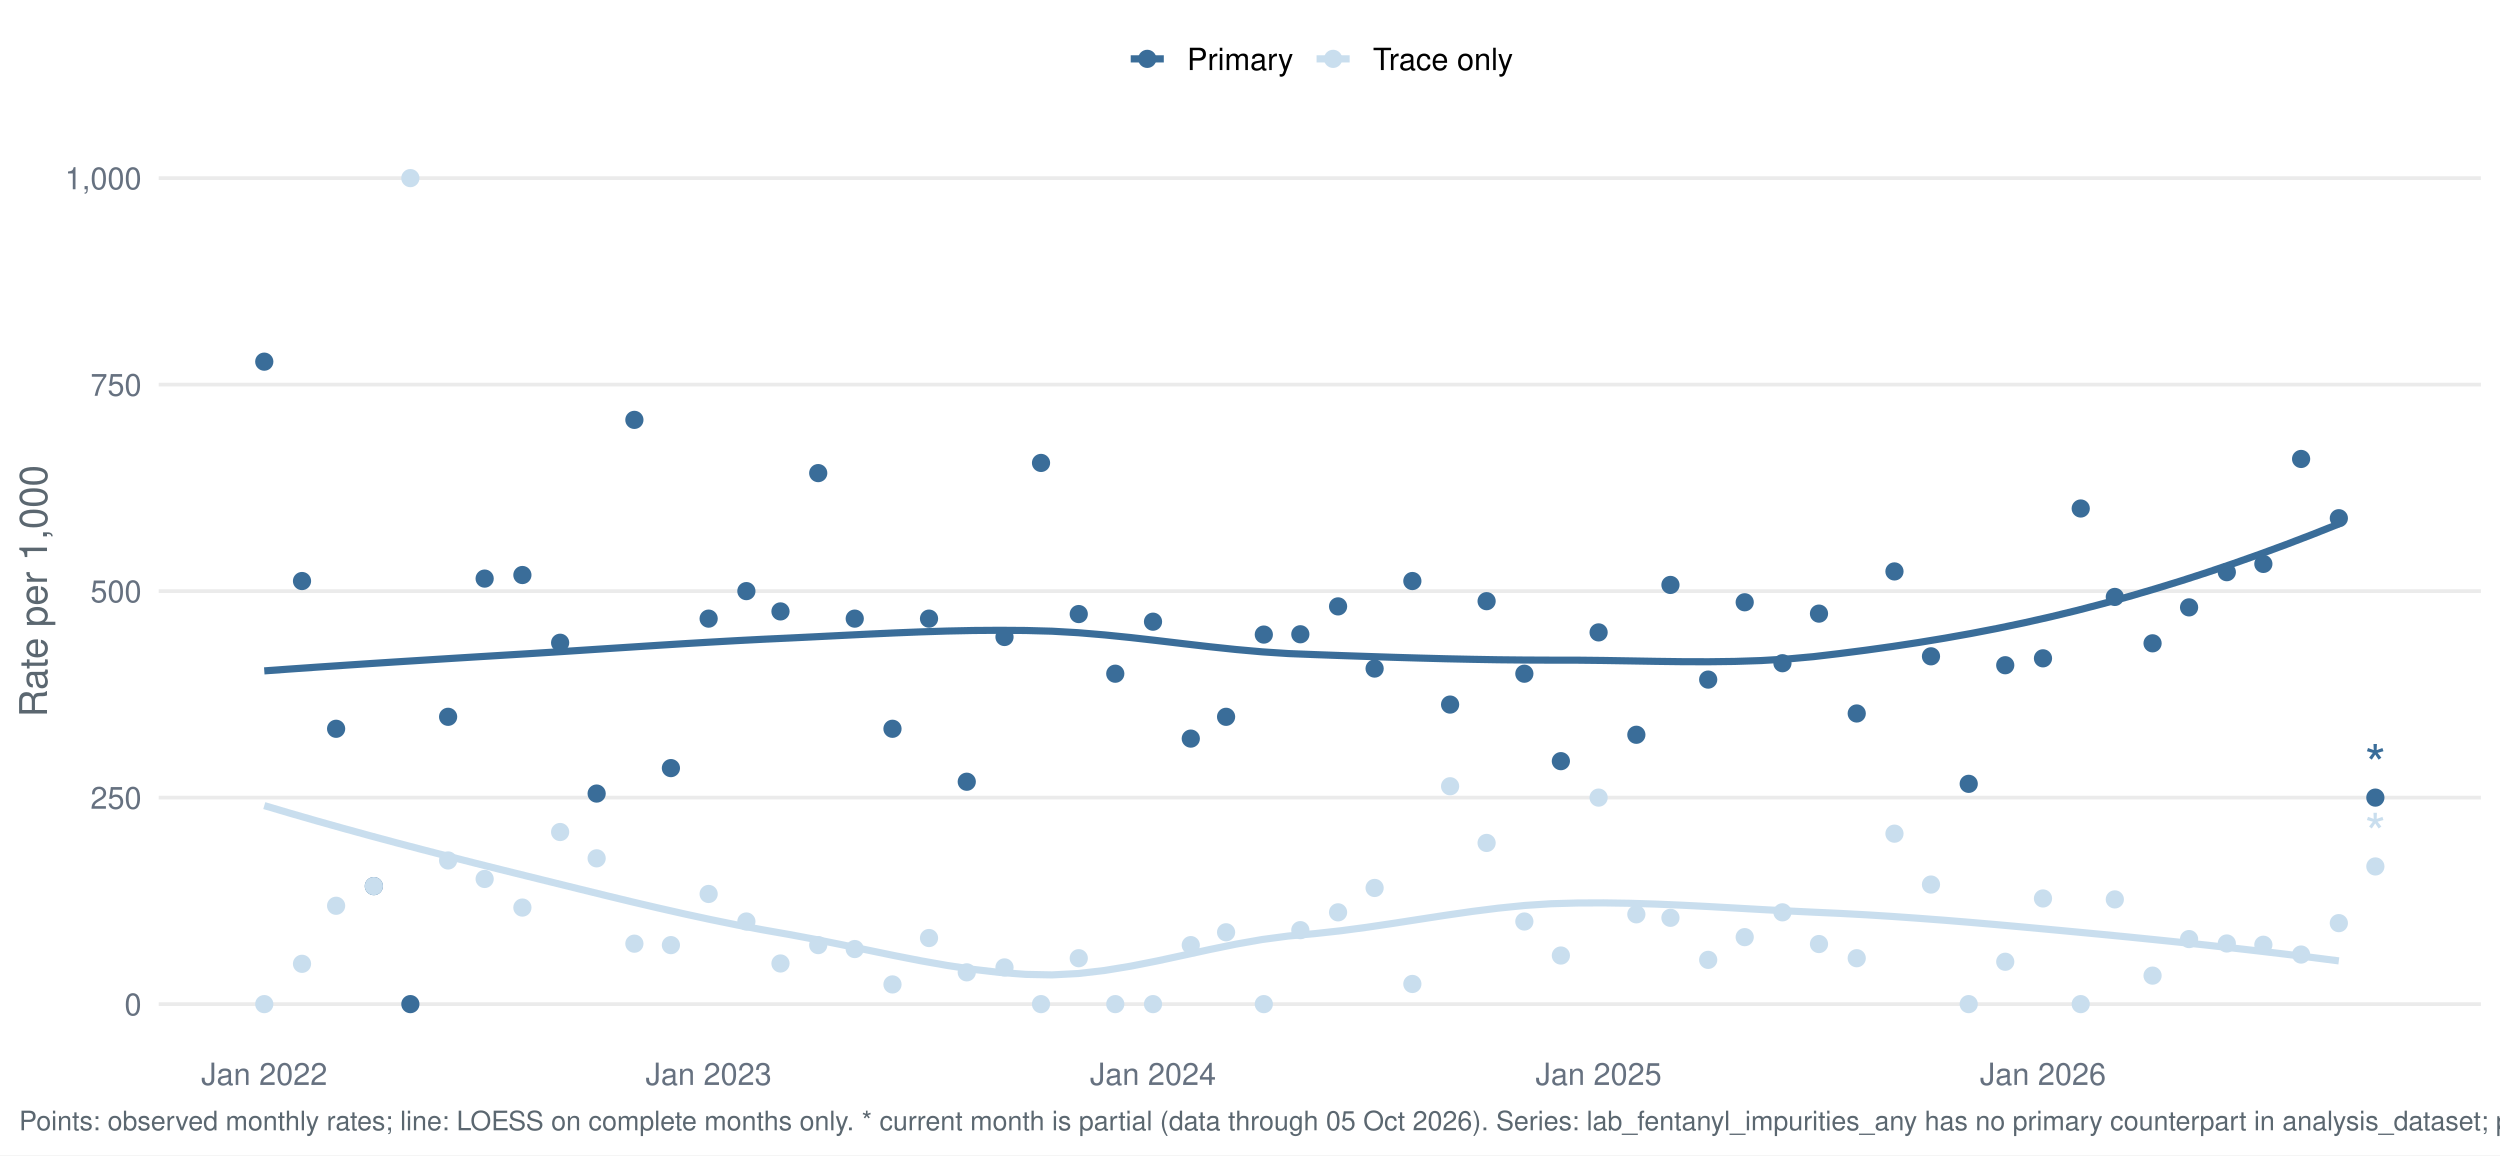
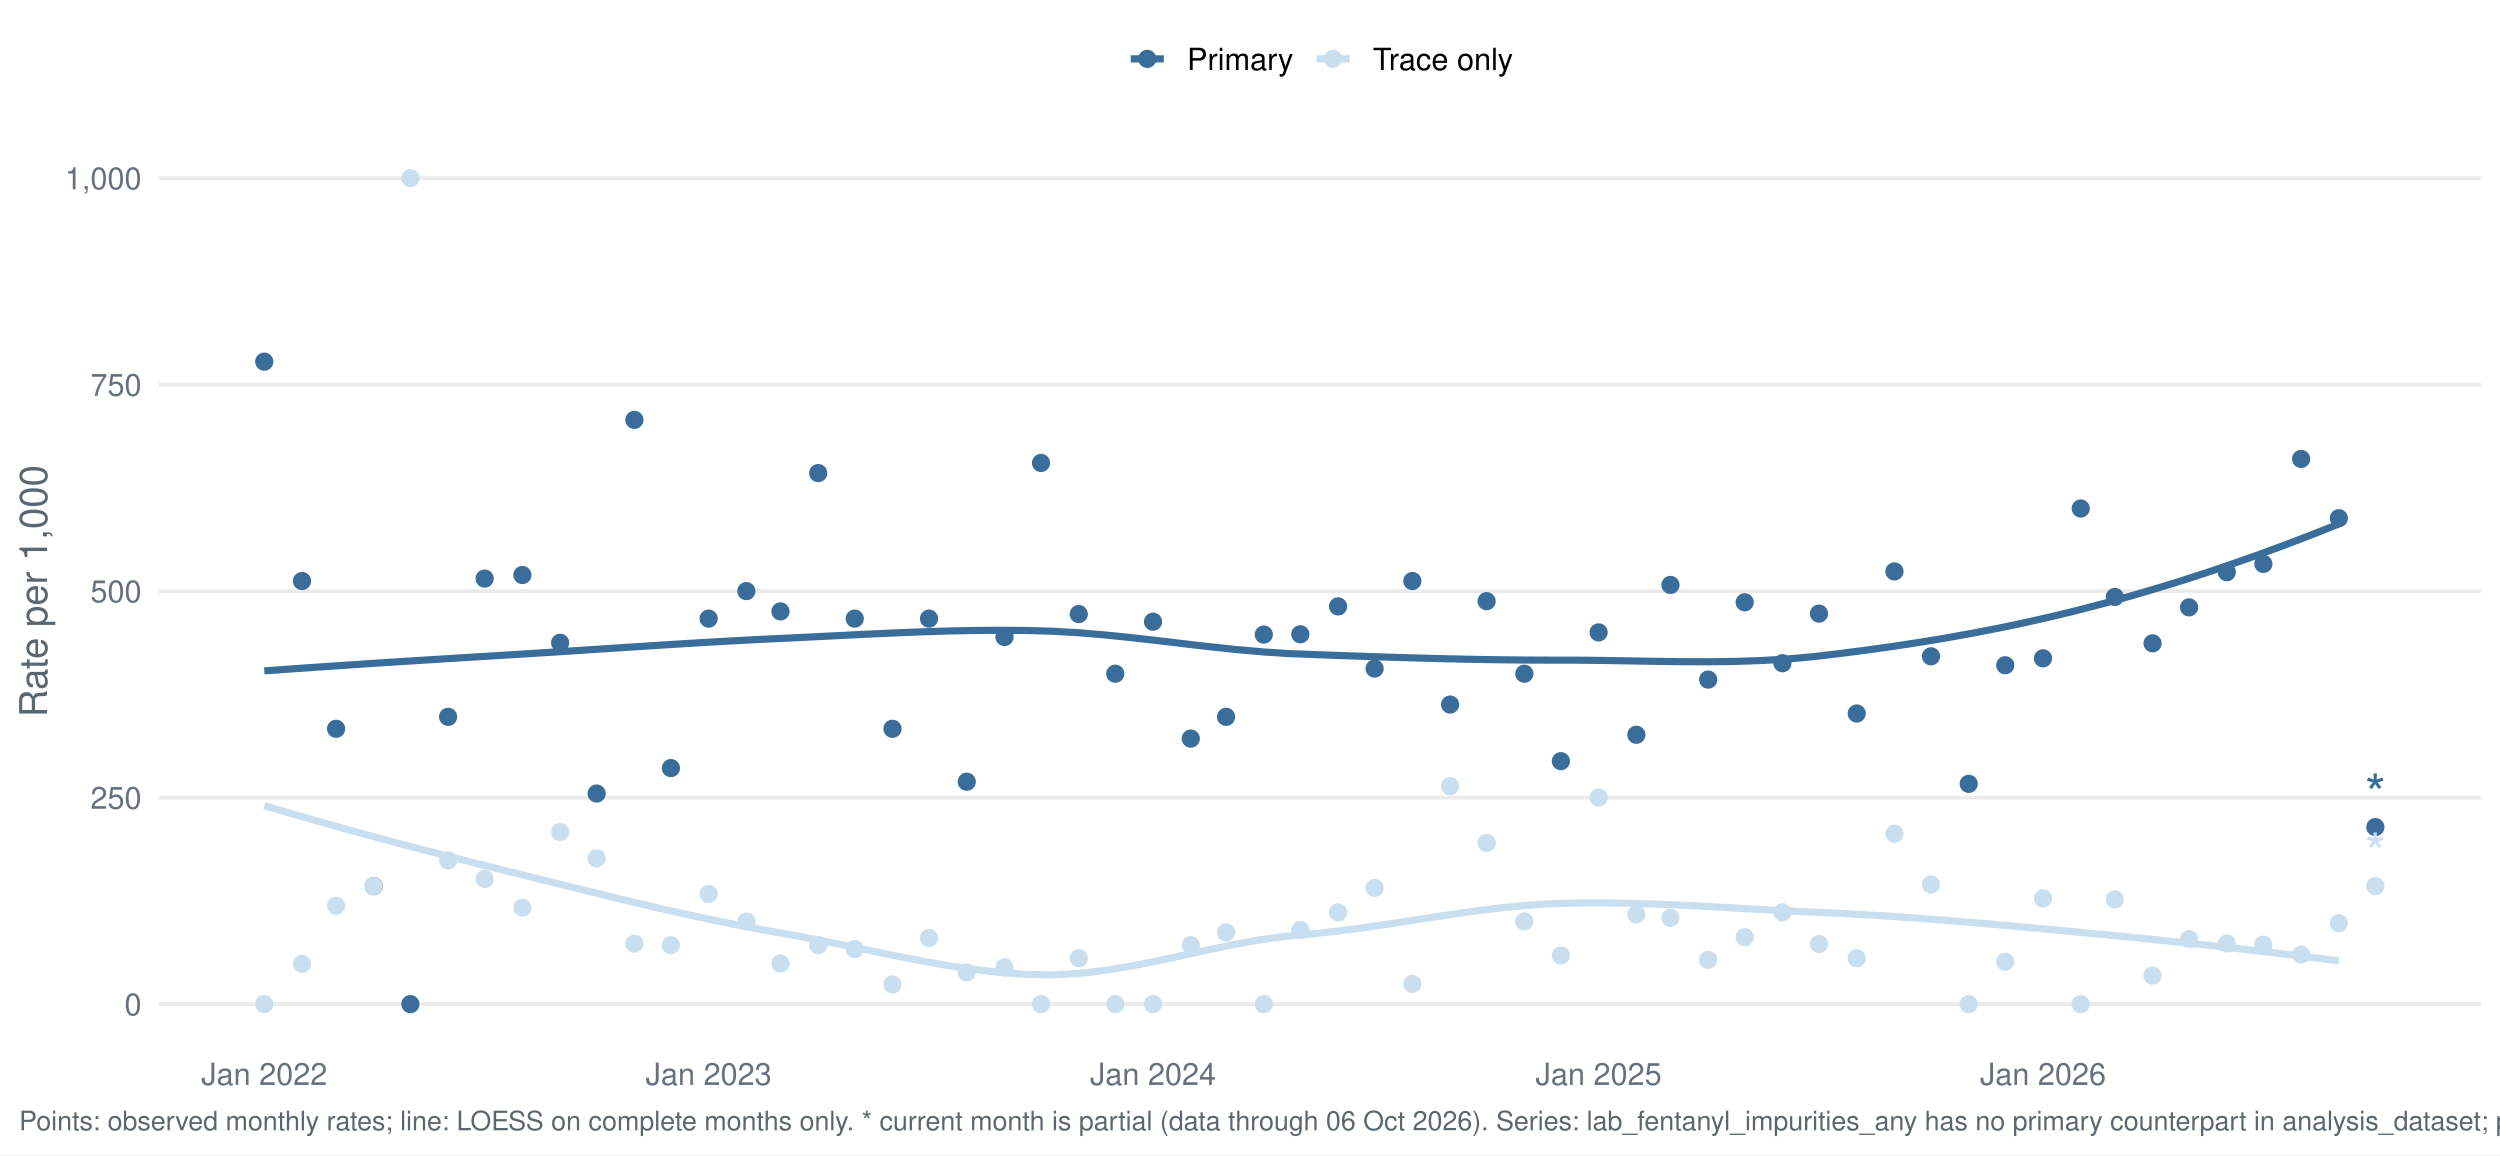
<svg xmlns="http://www.w3.org/2000/svg" width="1044.00pt" height="482.40pt" viewBox="0 0 1044.00 482.40">
  <g class="svglite">
    <defs>
      <style type="text/css">
    .svglite line, .svglite polyline, .svglite polygon, .svglite path, .svglite rect, .svglite circle {
      fill: none;
      stroke: #000000;
      stroke-linecap: round;
      stroke-linejoin: round;
      stroke-miterlimit: 10.00;
    }
    .svglite text {
      white-space: pre;
    }
    .svglite g.glyphgroup path {
      fill: inherit;
      stroke: none;
    }
  </style>
    </defs>
    <rect width="100%" height="100%" style="stroke: none; fill: #FFFFFF;" />
    <defs>
      <clipPath id="cpMC4wMHwxMDQ0LjAwfDAuMDB8NDgyLjQw">
        <rect x="0.00" y="0.00" width="1044.00" height="482.40" />
      </clipPath>
    </defs>
    <g clip-path="url(#cpMC4wMHwxMDQ0LjAwfDAuMDB8NDgyLjQw)">
      <rect x="-0" y="0.00" width="1044.00" height="482.40" style="stroke-width: 1.55; stroke: none; fill: #FFFFFF;" />
    </g>
    <defs>
      <clipPath id="cpNjYuMjh8MTAzNi4wM3w1Ny4xM3w0MzYuNTY=">
        <rect x="66.28" y="57.13" width="969.75" height="379.43" />
      </clipPath>
    </defs>
    <g clip-path="url(#cpNjYuMjh8MTAzNi4wM3w1Ny4xM3w0MzYuNTY=)">
      <polyline points="66.28,419.32 1036.03,419.32 " style="stroke-width: 1.55; stroke: #EBEBEB; stroke-linecap: butt;" />
      <polyline points="66.28,333.08 1036.03,333.08 " style="stroke-width: 1.55; stroke: #EBEBEB; stroke-linecap: butt;" />
      <polyline points="66.28,246.85 1036.03,246.85 " style="stroke-width: 1.55; stroke: #EBEBEB; stroke-linecap: butt;" />
      <polyline points="66.28,160.61 1036.03,160.61 " style="stroke-width: 1.55; stroke: #EBEBEB; stroke-linecap: butt;" />
      <polyline points="66.28,74.38 1036.03,74.38 " style="stroke-width: 1.55; stroke: #EBEBEB; stroke-linecap: butt;" />
      <polyline points="110.36,280.16 121.33,279.37 132.30,278.60 143.26,277.86 154.23,277.13 165.19,276.42 176.16,275.73 187.13,275.04 198.09,274.36 209.06,273.69 220.03,273.02 230.99,272.33 241.96,271.62 252.92,270.90 263.89,270.19 274.86,269.48 285.82,268.79 296.79,268.14 307.76,267.52 318.72,266.95 329.69,266.44 340.66,265.90 351.62,265.35 362.59,264.81 373.55,264.31 384.52,263.87 395.49,263.52 406.45,263.29 417.42,263.21 428.39,263.29 439.35,263.59 450.32,264.22 461.28,265.14 472.25,266.25 483.22,267.50 494.18,268.80 505.15,270.07 516.12,271.23 527.08,272.21 538.05,272.93 549.01,273.36 559.98,273.76 570.95,274.13 581.91,274.49 592.88,274.81 603.85,275.10 614.81,275.33 625.78,275.52 636.74,275.63 647.71,275.68 658.68,275.69 669.64,275.81 680.61,275.99 691.58,276.18 702.54,276.32 713.51,276.35 724.47,276.21 735.44,275.85 746.41,275.20 757.37,274.21 768.34,272.91 779.31,271.50 790.27,269.97 801.24,268.30 812.20,266.49 823.17,264.53 834.14,262.41 845.10,260.12 856.07,257.65 867.04,254.99 878.00,252.14 888.97,249.12 899.93,245.91 910.90,242.54 921.87,238.99 932.83,235.28 943.80,231.40 954.77,227.36 965.73,223.16 976.70,218.80 " style="stroke-width: 2.99; stroke: #3A6D99; stroke-linecap: butt;" />
      <polyline points="110.36,336.42 121.33,339.66 132.30,342.82 143.26,345.90 154.23,348.91 165.19,351.86 176.16,354.74 187.13,357.58 198.09,360.37 209.06,363.12 220.03,365.84 230.99,368.55 241.96,371.26 252.92,373.95 263.89,376.60 274.86,379.17 285.82,381.65 296.79,384.02 307.76,386.26 318.72,388.33 329.69,390.26 340.66,392.32 351.62,394.53 362.59,396.81 373.55,399.07 384.52,401.22 395.49,403.16 406.45,404.81 417.42,406.09 428.39,406.90 439.35,407.12 450.32,406.54 461.28,405.27 472.25,403.46 483.22,401.29 494.18,398.92 505.15,396.53 516.12,394.28 527.08,392.34 538.05,390.88 549.01,389.89 559.98,388.68 570.95,387.21 581.91,385.58 592.88,383.88 603.85,382.19 614.81,380.61 625.78,379.23 636.74,378.12 647.71,377.40 658.68,377.09 669.64,377.04 680.61,377.21 691.58,377.55 702.54,378.02 713.51,378.57 724.47,379.19 735.44,379.81 746.41,380.40 757.37,380.93 768.34,381.43 779.31,382.02 790.27,382.71 801.24,383.48 812.20,384.31 823.17,385.21 834.14,386.16 845.10,387.15 856.07,388.16 867.04,389.19 878.00,390.23 888.97,391.30 899.93,392.41 910.90,393.54 921.87,394.72 932.83,395.94 943.80,397.20 954.77,398.50 965.73,399.86 976.70,401.27 " style="stroke-width: 2.99; stroke: #C9DEEE; stroke-linecap: butt;" />
      <circle cx="110.36" cy="151.03" r="3.29" style="stroke-width: 1.03; stroke: #3A6D99; fill: #3A6D99;" />
      <circle cx="110.36" cy="419.32" r="3.29" style="stroke-width: 1.03; stroke: #C9DEEE; fill: #C9DEEE;" />
      <circle cx="126.12" cy="242.64" r="3.29" style="stroke-width: 1.03; stroke: #3A6D99; fill: #3A6D99;" />
      <circle cx="126.12" cy="402.49" r="3.29" style="stroke-width: 1.03; stroke: #C9DEEE; fill: #C9DEEE;" />
      <circle cx="140.36" cy="304.34" r="3.29" style="stroke-width: 1.03; stroke: #3A6D99; fill: #3A6D99;" />
      <circle cx="140.36" cy="378.25" r="3.29" style="stroke-width: 1.03; stroke: #C9DEEE; fill: #C9DEEE;" />
      <circle cx="156.12" cy="370.04" r="3.29" style="stroke-width: 1.03; stroke: #3A6D99; fill: #3A6D99;" />
      <circle cx="156.12" cy="370.04" r="3.29" style="stroke-width: 1.03; stroke: #C9DEEE; fill: #C9DEEE;" />
      <circle cx="171.37" cy="419.32" r="3.29" style="stroke-width: 1.03; stroke: #3A6D99; fill: #3A6D99;" />
      <circle cx="171.37" cy="74.38" r="3.29" style="stroke-width: 1.03; stroke: #C9DEEE; fill: #C9DEEE;" />
      <circle cx="187.13" cy="299.34" r="3.29" style="stroke-width: 1.03; stroke: #3A6D99; fill: #3A6D99;" />
      <circle cx="187.13" cy="359.33" r="3.29" style="stroke-width: 1.03; stroke: #C9DEEE; fill: #C9DEEE;" />
      <circle cx="202.39" cy="241.62" r="3.29" style="stroke-width: 1.03; stroke: #3A6D99; fill: #3A6D99;" />
      <circle cx="202.39" cy="367.05" r="3.29" style="stroke-width: 1.03; stroke: #C9DEEE; fill: #C9DEEE;" />
      <circle cx="218.15" cy="240.13" r="3.29" style="stroke-width: 1.03; stroke: #3A6D99; fill: #3A6D99;" />
      <circle cx="218.15" cy="379.00" r="3.29" style="stroke-width: 1.03; stroke: #C9DEEE; fill: #C9DEEE;" />
      <circle cx="233.91" cy="268.41" r="3.29" style="stroke-width: 1.03; stroke: #3A6D99; fill: #3A6D99;" />
      <circle cx="233.91" cy="347.45" r="3.29" style="stroke-width: 1.03; stroke: #C9DEEE; fill: #C9DEEE;" />
      <circle cx="249.16" cy="331.39" r="3.29" style="stroke-width: 1.03; stroke: #3A6D99; fill: #3A6D99;" />
      <circle cx="249.16" cy="358.44" r="3.29" style="stroke-width: 1.03; stroke: #C9DEEE; fill: #C9DEEE;" />
      <circle cx="264.92" cy="175.34" r="3.29" style="stroke-width: 1.03; stroke: #3A6D99; fill: #3A6D99;" />
      <circle cx="264.92" cy="394.08" r="3.29" style="stroke-width: 1.03; stroke: #C9DEEE; fill: #C9DEEE;" />
      <circle cx="280.17" cy="320.76" r="3.29" style="stroke-width: 1.03; stroke: #3A6D99; fill: #3A6D99;" />
      <circle cx="280.17" cy="394.68" r="3.29" style="stroke-width: 1.03; stroke: #C9DEEE; fill: #C9DEEE;" />
      <circle cx="295.93" cy="258.34" r="3.29" style="stroke-width: 1.03; stroke: #3A6D99; fill: #3A6D99;" />
      <circle cx="295.93" cy="373.32" r="3.29" style="stroke-width: 1.03; stroke: #C9DEEE; fill: #C9DEEE;" />
      <circle cx="311.69" cy="246.85" r="3.29" style="stroke-width: 1.03; stroke: #3A6D99; fill: #3A6D99;" />
      <circle cx="311.69" cy="384.82" r="3.29" style="stroke-width: 1.03; stroke: #C9DEEE; fill: #C9DEEE;" />
      <circle cx="325.93" cy="255.33" r="3.29" style="stroke-width: 1.03; stroke: #3A6D99; fill: #3A6D99;" />
      <circle cx="325.93" cy="402.35" r="3.29" style="stroke-width: 1.03; stroke: #C9DEEE; fill: #C9DEEE;" />
      <circle cx="341.69" cy="197.57" r="3.29" style="stroke-width: 1.03; stroke: #3A6D99; fill: #3A6D99;" />
      <circle cx="341.69" cy="394.68" r="3.29" style="stroke-width: 1.03; stroke: #C9DEEE; fill: #C9DEEE;" />
      <circle cx="356.94" cy="258.34" r="3.29" style="stroke-width: 1.03; stroke: #3A6D99; fill: #3A6D99;" />
      <circle cx="356.94" cy="396.32" r="3.29" style="stroke-width: 1.03; stroke: #C9DEEE; fill: #C9DEEE;" />
      <circle cx="372.70" cy="304.34" r="3.29" style="stroke-width: 1.03; stroke: #3A6D99; fill: #3A6D99;" />
      <circle cx="372.70" cy="411.10" r="3.29" style="stroke-width: 1.03; stroke: #C9DEEE; fill: #C9DEEE;" />
      <circle cx="387.96" cy="258.34" r="3.29" style="stroke-width: 1.03; stroke: #3A6D99; fill: #3A6D99;" />
      <circle cx="387.96" cy="391.72" r="3.29" style="stroke-width: 1.03; stroke: #C9DEEE; fill: #C9DEEE;" />
      <circle cx="403.72" cy="326.45" r="3.29" style="stroke-width: 1.03; stroke: #3A6D99; fill: #3A6D99;" />
      <circle cx="403.72" cy="406.05" r="3.29" style="stroke-width: 1.03; stroke: #C9DEEE; fill: #C9DEEE;" />
      <circle cx="419.48" cy="266.01" r="3.29" style="stroke-width: 1.03; stroke: #3A6D99; fill: #3A6D99;" />
      <circle cx="419.48" cy="403.99" r="3.29" style="stroke-width: 1.03; stroke: #C9DEEE; fill: #C9DEEE;" />
      <circle cx="434.73" cy="193.32" r="3.29" style="stroke-width: 1.03; stroke: #3A6D99; fill: #3A6D99;" />
      <circle cx="434.73" cy="419.32" r="3.29" style="stroke-width: 1.03; stroke: #C9DEEE; fill: #C9DEEE;" />
      <circle cx="450.49" cy="256.43" r="3.29" style="stroke-width: 1.03; stroke: #3A6D99; fill: #3A6D99;" />
      <circle cx="450.49" cy="400.15" r="3.29" style="stroke-width: 1.03; stroke: #C9DEEE; fill: #C9DEEE;" />
      <circle cx="465.74" cy="281.34" r="3.29" style="stroke-width: 1.03; stroke: #3A6D99; fill: #3A6D99;" />
      <circle cx="465.74" cy="419.32" r="3.29" style="stroke-width: 1.03; stroke: #C9DEEE; fill: #C9DEEE;" />
      <circle cx="481.50" cy="259.62" r="3.29" style="stroke-width: 1.03; stroke: #3A6D99; fill: #3A6D99;" />
      <circle cx="481.50" cy="419.32" r="3.29" style="stroke-width: 1.03; stroke: #C9DEEE; fill: #C9DEEE;" />
      <circle cx="497.27" cy="308.44" r="3.29" style="stroke-width: 1.03; stroke: #3A6D99; fill: #3A6D99;" />
      <circle cx="497.27" cy="394.68" r="3.29" style="stroke-width: 1.03; stroke: #C9DEEE; fill: #C9DEEE;" />
      <circle cx="512.01" cy="299.34" r="3.29" style="stroke-width: 1.03; stroke: #3A6D99; fill: #3A6D99;" />
      <circle cx="512.01" cy="389.32" r="3.29" style="stroke-width: 1.03; stroke: #C9DEEE; fill: #C9DEEE;" />
      <circle cx="527.77" cy="265.00" r="3.29" style="stroke-width: 1.03; stroke: #3A6D99; fill: #3A6D99;" />
      <circle cx="527.77" cy="419.32" r="3.29" style="stroke-width: 1.03; stroke: #C9DEEE; fill: #C9DEEE;" />
      <circle cx="543.02" cy="264.87" r="3.29" style="stroke-width: 1.03; stroke: #3A6D99; fill: #3A6D99;" />
      <circle cx="543.02" cy="388.43" r="3.29" style="stroke-width: 1.03; stroke: #C9DEEE; fill: #C9DEEE;" />
      <circle cx="558.78" cy="253.23" r="3.29" style="stroke-width: 1.03; stroke: #3A6D99; fill: #3A6D99;" />
      <circle cx="558.78" cy="380.99" r="3.29" style="stroke-width: 1.03; stroke: #C9DEEE; fill: #C9DEEE;" />
      <circle cx="574.04" cy="279.19" r="3.29" style="stroke-width: 1.03; stroke: #3A6D99; fill: #3A6D99;" />
      <circle cx="574.04" cy="370.81" r="3.29" style="stroke-width: 1.03; stroke: #C9DEEE; fill: #C9DEEE;" />
      <circle cx="589.80" cy="242.64" r="3.29" style="stroke-width: 1.03; stroke: #3A6D99; fill: #3A6D99;" />
      <circle cx="589.80" cy="410.90" r="3.29" style="stroke-width: 1.03; stroke: #C9DEEE; fill: #C9DEEE;" />
      <circle cx="605.56" cy="294.23" r="3.29" style="stroke-width: 1.03; stroke: #3A6D99; fill: #3A6D99;" />
      <circle cx="605.56" cy="328.34" r="3.29" style="stroke-width: 1.03; stroke: #C9DEEE; fill: #C9DEEE;" />
      <circle cx="620.81" cy="251.05" r="3.29" style="stroke-width: 1.03; stroke: #3A6D99; fill: #3A6D99;" />
      <circle cx="620.81" cy="352.01" r="3.29" style="stroke-width: 1.03; stroke: #C9DEEE; fill: #C9DEEE;" />
      <circle cx="636.57" cy="281.34" r="3.29" style="stroke-width: 1.03; stroke: #3A6D99; fill: #3A6D99;" />
      <circle cx="636.57" cy="384.82" r="3.29" style="stroke-width: 1.03; stroke: #C9DEEE; fill: #C9DEEE;" />
      <circle cx="651.82" cy="317.86" r="3.29" style="stroke-width: 1.03; stroke: #3A6D99; fill: #3A6D99;" />
      <circle cx="651.82" cy="399.03" r="3.29" style="stroke-width: 1.03; stroke: #C9DEEE; fill: #C9DEEE;" />
      <circle cx="667.58" cy="264.09" r="3.29" style="stroke-width: 1.03; stroke: #3A6D99; fill: #3A6D99;" />
      <circle cx="667.58" cy="333.08" r="3.29" style="stroke-width: 1.03; stroke: #C9DEEE; fill: #C9DEEE;" />
      <circle cx="683.34" cy="306.84" r="3.29" style="stroke-width: 1.03; stroke: #3A6D99; fill: #3A6D99;" />
      <circle cx="683.34" cy="381.82" r="3.29" style="stroke-width: 1.03; stroke: #C9DEEE; fill: #C9DEEE;" />
      <circle cx="697.58" cy="244.27" r="3.29" style="stroke-width: 1.03; stroke: #3A6D99; fill: #3A6D99;" />
      <circle cx="697.58" cy="383.28" r="3.29" style="stroke-width: 1.03; stroke: #C9DEEE; fill: #C9DEEE;" />
      <circle cx="713.34" cy="283.80" r="3.29" style="stroke-width: 1.03; stroke: #3A6D99; fill: #3A6D99;" />
      <circle cx="713.34" cy="400.84" r="3.29" style="stroke-width: 1.03; stroke: #C9DEEE; fill: #C9DEEE;" />
      <circle cx="728.59" cy="251.51" r="3.29" style="stroke-width: 1.03; stroke: #3A6D99; fill: #3A6D99;" />
      <circle cx="728.59" cy="391.35" r="3.29" style="stroke-width: 1.03; stroke: #C9DEEE; fill: #C9DEEE;" />
      <circle cx="744.35" cy="276.96" r="3.29" style="stroke-width: 1.03; stroke: #3A6D99; fill: #3A6D99;" />
      <circle cx="744.35" cy="380.99" r="3.29" style="stroke-width: 1.03; stroke: #C9DEEE; fill: #C9DEEE;" />
      <circle cx="759.61" cy="256.25" r="3.29" style="stroke-width: 1.03; stroke: #3A6D99; fill: #3A6D99;" />
      <circle cx="759.61" cy="394.23" r="3.29" style="stroke-width: 1.03; stroke: #C9DEEE; fill: #C9DEEE;" />
      <circle cx="775.37" cy="297.95" r="3.29" style="stroke-width: 1.03; stroke: #3A6D99; fill: #3A6D99;" />
      <circle cx="775.37" cy="400.15" r="3.29" style="stroke-width: 1.03; stroke: #C9DEEE; fill: #C9DEEE;" />
      <circle cx="791.13" cy="238.63" r="3.29" style="stroke-width: 1.03; stroke: #3A6D99; fill: #3A6D99;" />
      <circle cx="791.13" cy="348.14" r="3.29" style="stroke-width: 1.03; stroke: #C9DEEE; fill: #C9DEEE;" />
      <circle cx="806.38" cy="274.08" r="3.29" style="stroke-width: 1.03; stroke: #3A6D99; fill: #3A6D99;" />
      <circle cx="806.38" cy="369.39" r="3.29" style="stroke-width: 1.03; stroke: #C9DEEE; fill: #C9DEEE;" />
      <circle cx="822.14" cy="327.33" r="3.29" style="stroke-width: 1.03; stroke: #3A6D99; fill: #3A6D99;" />
      <circle cx="822.14" cy="419.32" r="3.29" style="stroke-width: 1.03; stroke: #C9DEEE; fill: #C9DEEE;" />
      <circle cx="837.39" cy="277.80" r="3.29" style="stroke-width: 1.03; stroke: #3A6D99; fill: #3A6D99;" />
      <circle cx="837.39" cy="401.63" r="3.29" style="stroke-width: 1.03; stroke: #C9DEEE; fill: #C9DEEE;" />
      <circle cx="853.15" cy="274.92" r="3.29" style="stroke-width: 1.03; stroke: #3A6D99; fill: #3A6D99;" />
      <circle cx="853.15" cy="375.20" r="3.29" style="stroke-width: 1.03; stroke: #C9DEEE; fill: #C9DEEE;" />
      <circle cx="868.91" cy="212.35" r="3.29" style="stroke-width: 1.03; stroke: #3A6D99; fill: #3A6D99;" />
      <circle cx="868.91" cy="419.32" r="3.29" style="stroke-width: 1.03; stroke: #C9DEEE; fill: #C9DEEE;" />
      <circle cx="883.15" cy="249.28" r="3.29" style="stroke-width: 1.03; stroke: #3A6D99; fill: #3A6D99;" />
      <circle cx="883.15" cy="375.59" r="3.29" style="stroke-width: 1.03; stroke: #C9DEEE; fill: #C9DEEE;" />
      <circle cx="898.91" cy="268.65" r="3.29" style="stroke-width: 1.03; stroke: #3A6D99; fill: #3A6D99;" />
      <circle cx="898.91" cy="407.42" r="3.29" style="stroke-width: 1.03; stroke: #C9DEEE; fill: #C9DEEE;" />
      <circle cx="914.16" cy="253.64" r="3.29" style="stroke-width: 1.03; stroke: #3A6D99; fill: #3A6D99;" />
      <circle cx="914.16" cy="392.16" r="3.29" style="stroke-width: 1.03; stroke: #C9DEEE; fill: #C9DEEE;" />
      <circle cx="929.92" cy="238.94" r="3.29" style="stroke-width: 1.03; stroke: #3A6D99; fill: #3A6D99;" />
      <circle cx="929.92" cy="394.00" r="3.29" style="stroke-width: 1.03; stroke: #C9DEEE; fill: #C9DEEE;" />
      <circle cx="945.18" cy="235.49" r="3.29" style="stroke-width: 1.03; stroke: #3A6D99; fill: #3A6D99;" />
      <circle cx="945.18" cy="394.53" r="3.29" style="stroke-width: 1.03; stroke: #C9DEEE; fill: #C9DEEE;" />
      <circle cx="960.94" cy="191.66" r="3.29" style="stroke-width: 1.03; stroke: #3A6D99; fill: #3A6D99;" />
      <circle cx="960.94" cy="398.62" r="3.29" style="stroke-width: 1.03; stroke: #C9DEEE; fill: #C9DEEE;" />
      <circle cx="976.70" cy="216.41" r="3.29" style="stroke-width: 1.03; stroke: #3A6D99; fill: #3A6D99;" />
      <circle cx="976.70" cy="385.50" r="3.29" style="stroke-width: 1.03; stroke: #C9DEEE; fill: #C9DEEE;" />
-       <circle cx="991.95" cy="333.08" r="3.29" style="stroke-width: 1.03; stroke: #3A6D99; fill: #3A6D99;" />
-       <circle cx="991.95" cy="361.83" r="3.29" style="stroke-width: 1.03; stroke: #C9DEEE; fill: #C9DEEE;" />
-       <text x="991.95" y="327.28" text-anchor="middle" style="font-size: 22.76px;fill: #3A6D99; font-family: &quot;Nimbus Sans&quot;;" textLength="8.84px" lengthAdjust="spacingAndGlyphs">*</text>
-       <text x="991.95" y="356.02" text-anchor="middle" style="font-size: 22.76px;fill: #C9DEEE; font-family: &quot;Nimbus Sans&quot;;" textLength="8.84px" lengthAdjust="spacingAndGlyphs">*</text>
+       <circle cx="991.95" cy="345.40" r="3.29" style="stroke-width: 1.03; stroke: #3A6D99; fill: #3A6D99;" />
+       <circle cx="991.95" cy="370.04" r="3.29" style="stroke-width: 1.03; stroke: #C9DEEE; fill: #C9DEEE;" />
+       <text x="991.95" y="339.59" text-anchor="middle" style="font-size: 22.76px;fill: #3A6D99; font-family: &quot;Nimbus Sans&quot;;" textLength="8.84px" lengthAdjust="spacingAndGlyphs">*</text>
+       <text x="991.95" y="364.23" text-anchor="middle" style="font-size: 22.76px;fill: #C9DEEE; font-family: &quot;Nimbus Sans&quot;;" textLength="8.84px" lengthAdjust="spacingAndGlyphs">*</text>
    </g>
    <g clip-path="url(#cpMC4wMHwxMDQ0LjAwfDAuMDB8NDgyLjQw)">
      <text x="59.11" y="423.98" text-anchor="end" style="font-size: 12.80px;fill: #667180; font-family: &quot;Nimbus Sans&quot;;" textLength="7.11px" lengthAdjust="spacingAndGlyphs">0</text>
      <text x="59.11" y="337.75" text-anchor="end" style="font-size: 12.80px;fill: #667180; font-family: &quot;Nimbus Sans&quot;;" textLength="21.33px" lengthAdjust="spacingAndGlyphs">250</text>
      <text x="59.11" y="251.51" text-anchor="end" style="font-size: 12.80px;fill: #667180; font-family: &quot;Nimbus Sans&quot;;" textLength="21.33px" lengthAdjust="spacingAndGlyphs">500</text>
      <text x="59.11" y="165.28" text-anchor="end" style="font-size: 12.80px;fill: #667180; font-family: &quot;Nimbus Sans&quot;;" textLength="21.33px" lengthAdjust="spacingAndGlyphs">750</text>
      <text x="59.11" y="79.04" text-anchor="end" style="font-size: 12.80px;fill: #667180; font-family: &quot;Nimbus Sans&quot;;" textLength="32.00px" lengthAdjust="spacingAndGlyphs">1,000</text>
      <text x="110.36" y="453.07" text-anchor="middle" style="font-size: 12.80px;fill: #667180; font-family: &quot;Nimbus Sans&quot;;" textLength="52.62px" lengthAdjust="spacingAndGlyphs">Jan 2022</text>
      <text x="295.93" y="453.07" text-anchor="middle" style="font-size: 12.80px;fill: #667180; font-family: &quot;Nimbus Sans&quot;;" textLength="52.62px" lengthAdjust="spacingAndGlyphs">Jan 2023</text>
      <text x="481.50" y="453.07" text-anchor="middle" style="font-size: 12.80px;fill: #667180; font-family: &quot;Nimbus Sans&quot;;" textLength="52.62px" lengthAdjust="spacingAndGlyphs">Jan 2024</text>
      <text x="667.58" y="453.07" text-anchor="middle" style="font-size: 12.80px;fill: #667180; font-family: &quot;Nimbus Sans&quot;;" textLength="52.62px" lengthAdjust="spacingAndGlyphs">Jan 2025</text>
      <text x="853.15" y="453.07" text-anchor="middle" style="font-size: 12.80px;fill: #667180; font-family: &quot;Nimbus Sans&quot;;" textLength="52.62px" lengthAdjust="spacingAndGlyphs">Jan 2026</text>
      <text transform="translate(19.63,246.85) rotate(-90)" text-anchor="middle" style="font-size: 16.00px;fill: #5B6770; font-family: &quot;Nimbus Sans&quot;;" textLength="105.22px" lengthAdjust="spacingAndGlyphs">Rate per 1,000</text>
      <line x1="472.19" y1="24.58" x2="486.01" y2="24.58" style="stroke-width: 2.99; stroke: #3A6D99; stroke-linecap: butt;" />
      <circle cx="479.10" cy="24.58" r="3.29" style="stroke-width: 1.03; stroke: #3A6D99; fill: #3A6D99;" />
      <line x1="549.80" y1="24.58" x2="563.62" y2="24.58" style="stroke-width: 2.99; stroke: #C9DEEE; stroke-linecap: butt;" />
      <circle cx="556.71" cy="24.58" r="3.29" style="stroke-width: 1.03; stroke: #C9DEEE; fill: #C9DEEE;" />
      <text x="495.71" y="29.25" style="font-size: 12.80px; font-family: &quot;Nimbus Sans&quot;;" textLength="44.39px" lengthAdjust="spacingAndGlyphs">Primary</text>
      <text x="573.32" y="29.25" style="font-size: 12.80px; font-family: &quot;Nimbus Sans&quot;;" textLength="58.53px" lengthAdjust="spacingAndGlyphs">Trace only</text>
-       <text x="7.97" y="471.99" style="font-size: 11.20px;fill: #5B6770; font-family: &quot;Nimbus Sans&quot;;" textLength="1509.94px" lengthAdjust="spacingAndGlyphs">Points: observed monthly rates; line: LOESS on complete months only. * current month is partial (data through 05 Oct 2026). Series: lab_fentanyl_impurities_any has no primary counterpart in analysis_dataset; primary derived from lab_detail rows with lab_fentanyl_impurities_any = 1 at primary abundance.</text>
+       <text x="7.97" y="471.99" style="font-size: 11.20px;fill: #5B6770; font-family: &quot;Nimbus Sans&quot;;" textLength="1509.94px" lengthAdjust="spacingAndGlyphs">Points: observed monthly rates; line: LOESS on complete months only. * current month is partial (data through 06 Oct 2026). Series: lab_fentanyl_impurities_any has no primary counterpart in analysis_dataset; primary derived from lab_detail rows with lab_fentanyl_impurities_any = 1 at primary abundance.</text>
    </g>
  </g>
</svg>
